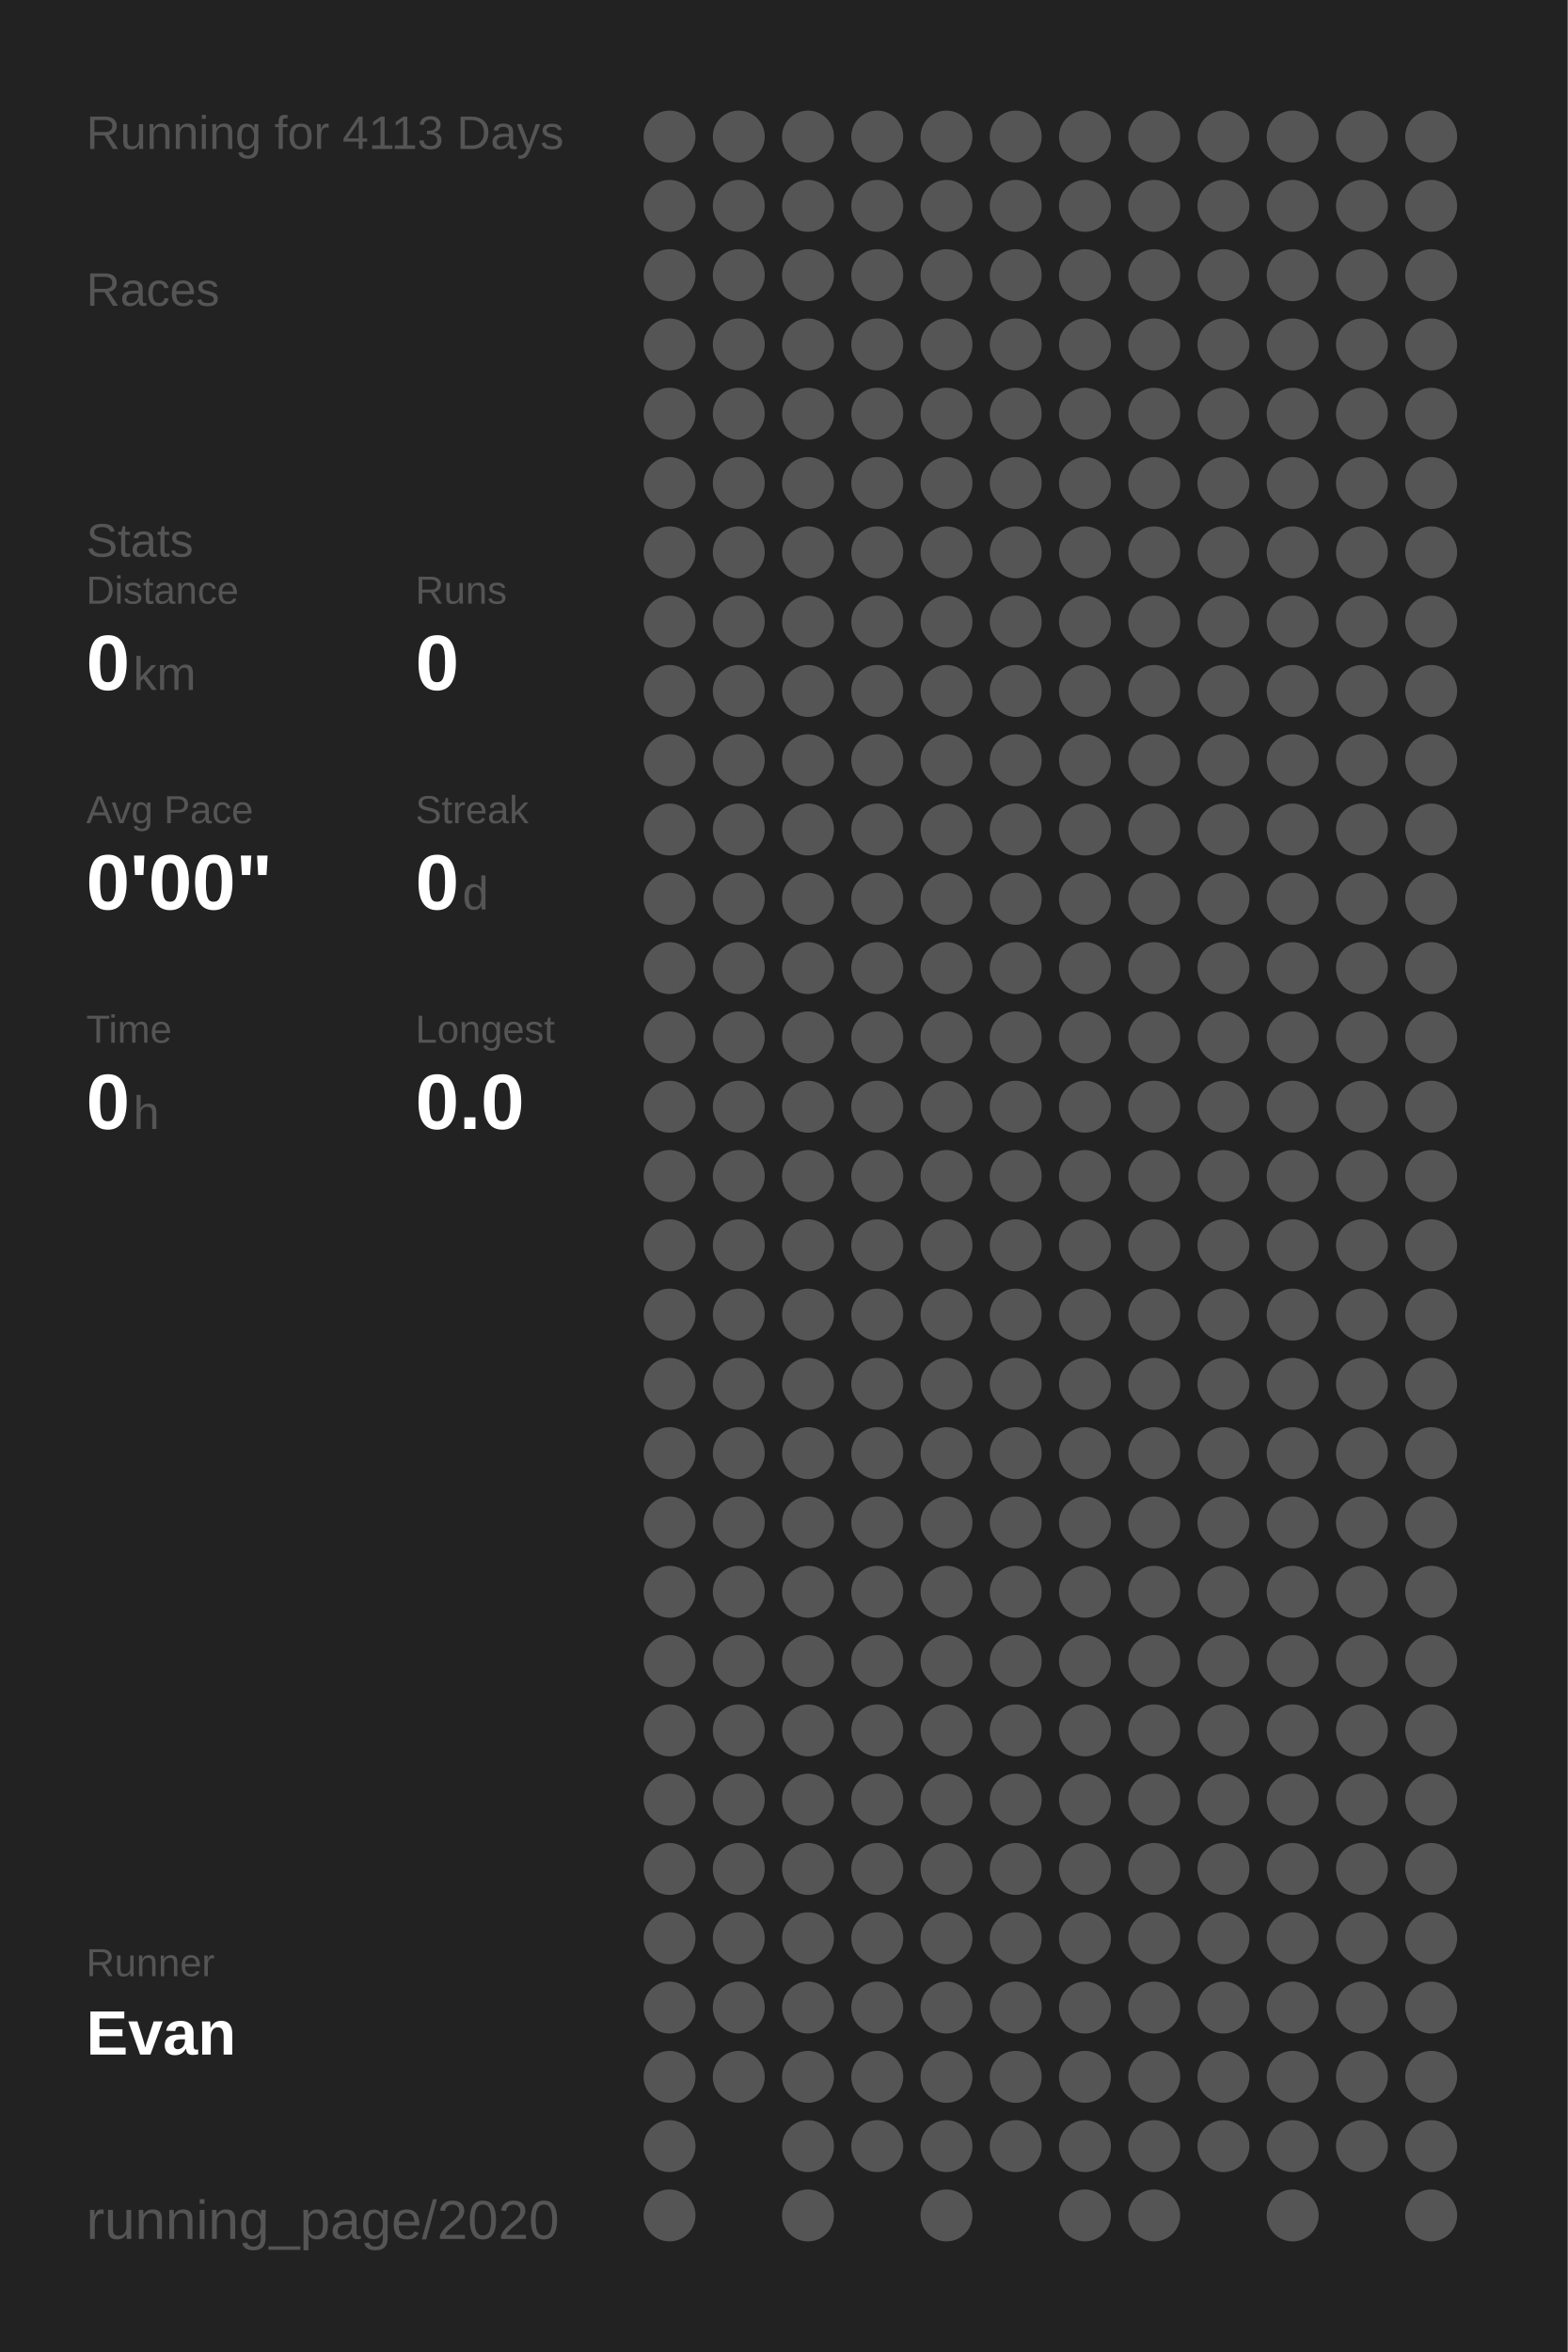
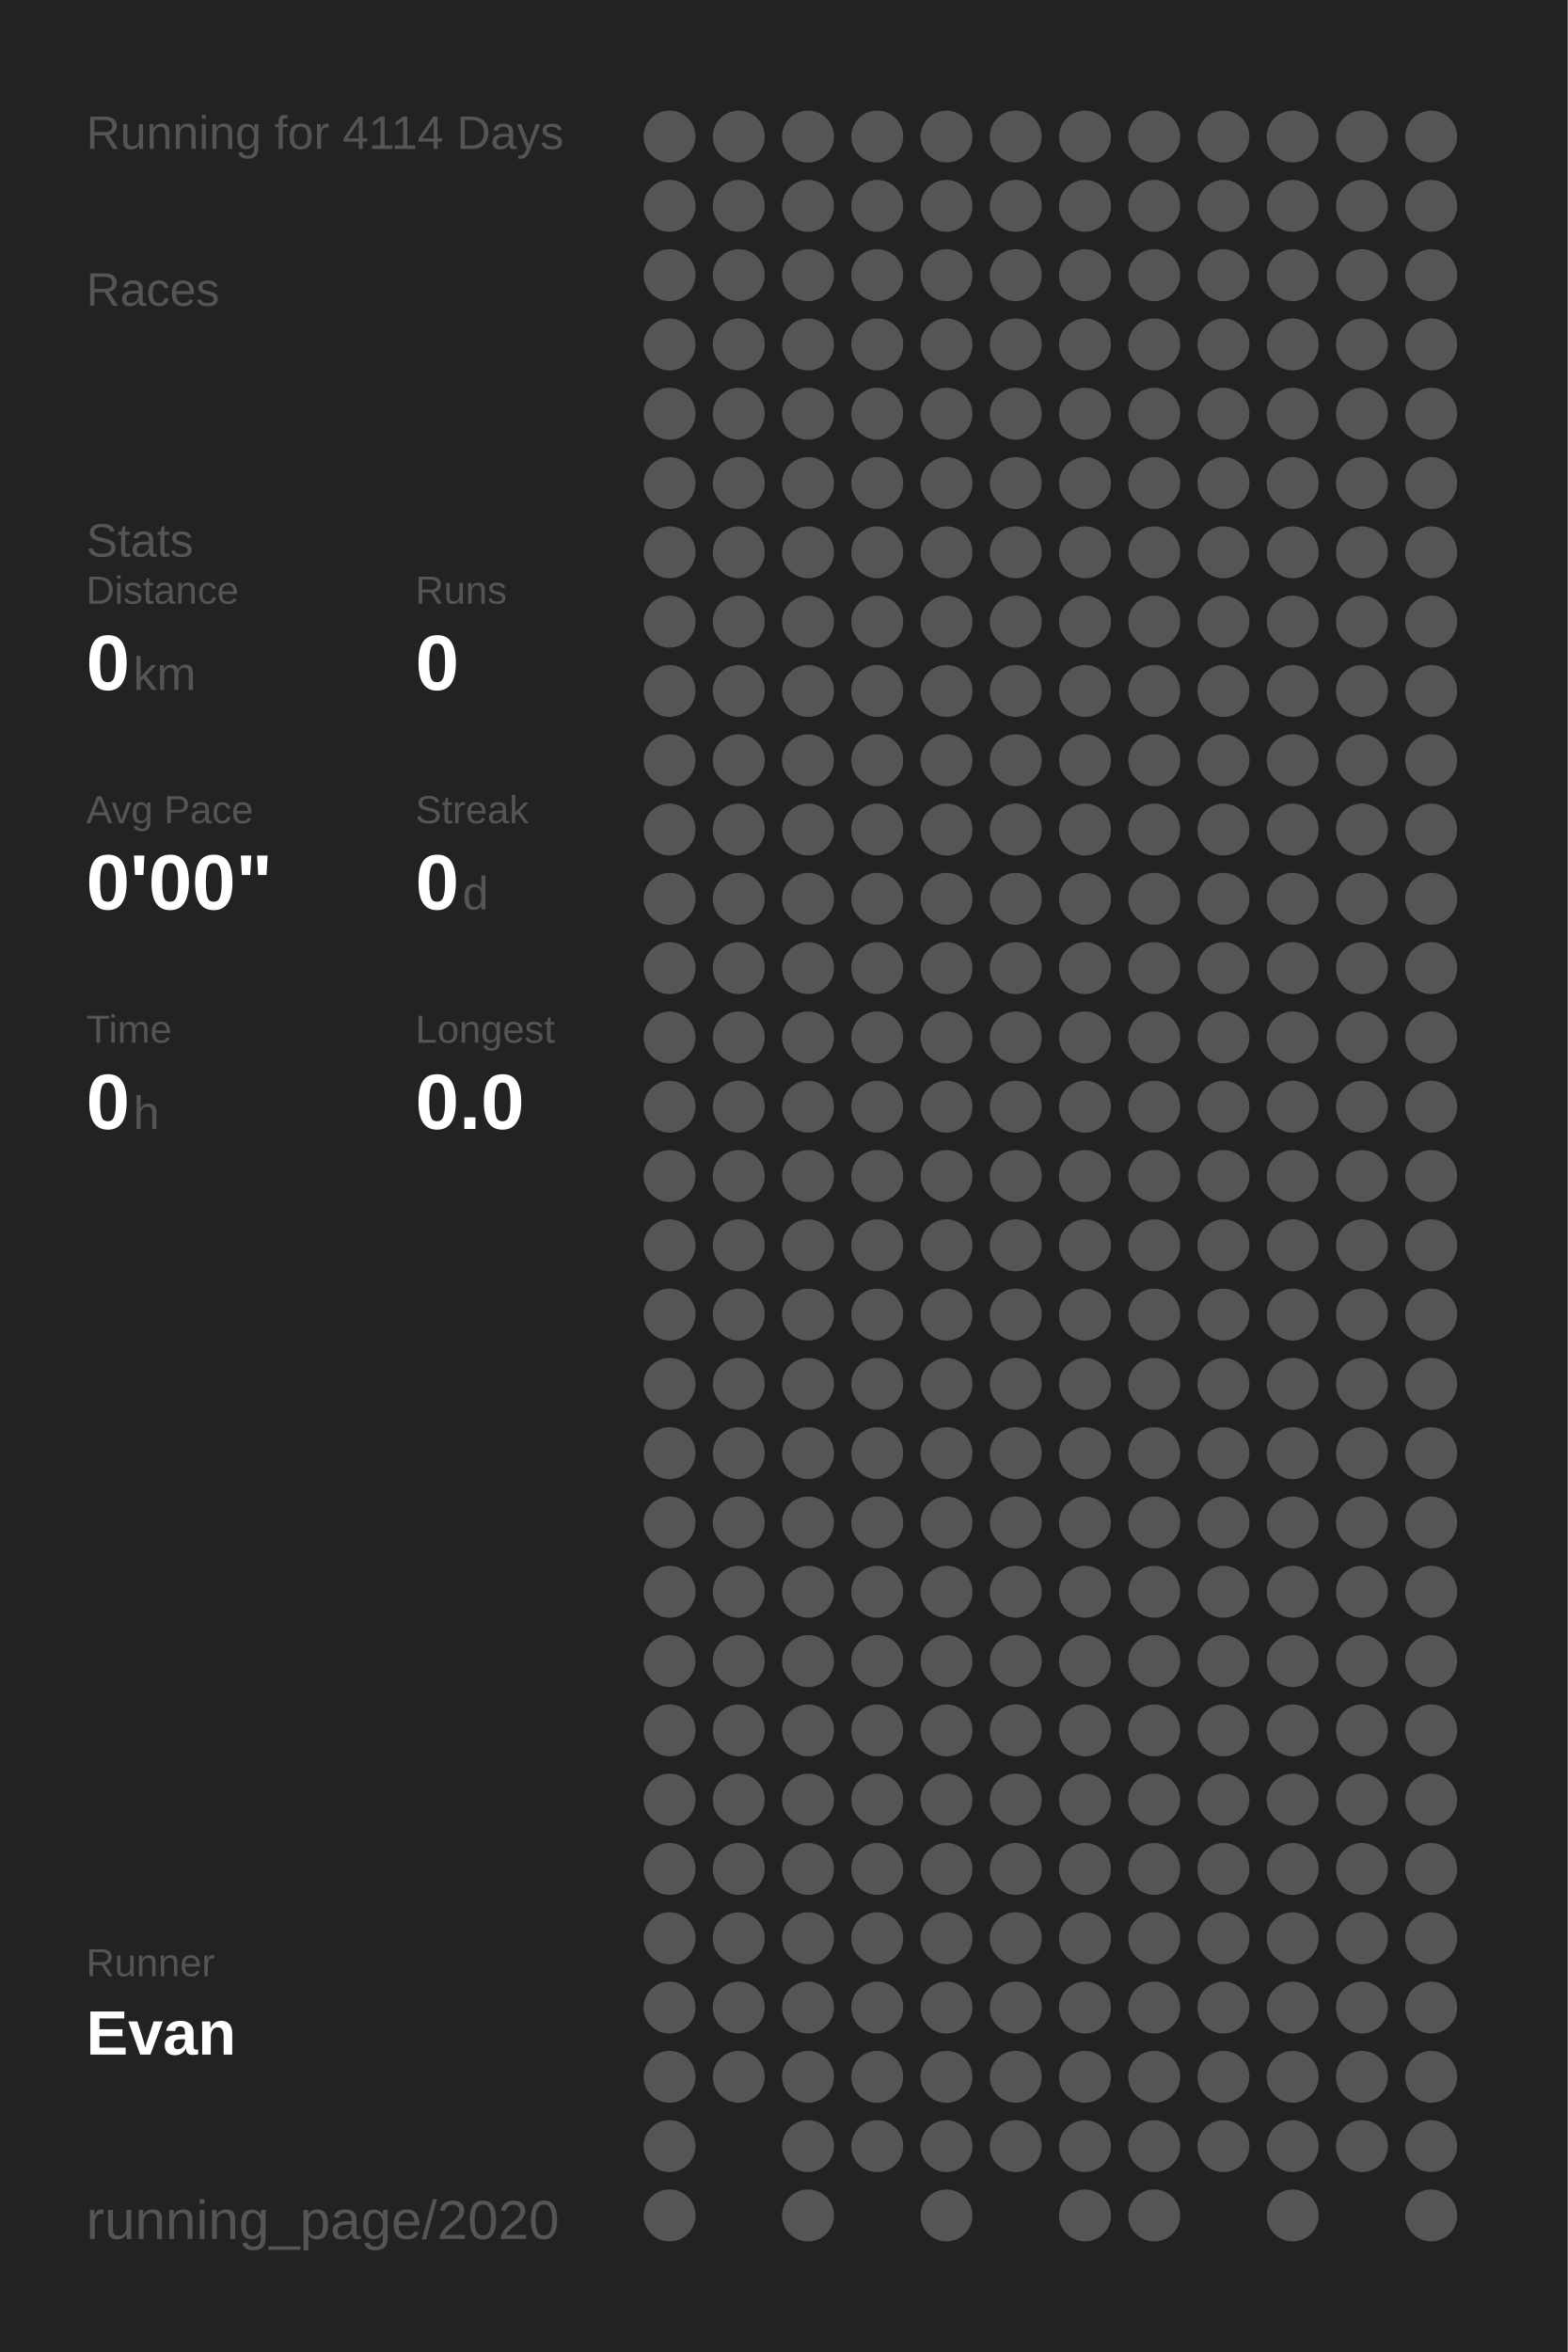
<svg xmlns="http://www.w3.org/2000/svg" baseProfile="full" height="300mm" version="1.1" viewBox="0,0,200,300" width="200mm">
  <defs />
  <rect fill="#222222" height="300" width="200" x="0" y="0" />
-   <text fill="#555555" style="font-size:6px; font-family:Arial;" x="11" y="19">Running for 4113 Days</text>
+   <text fill="#555555" style="font-size:6px; font-family:Arial;" x="11" y="19">Running for 4114 Days</text>
  <text fill="#555555" style="font-size:6px; font-family:Arial;" x="11" y="39">Races</text>
  <text fill="#555555" style="font-size:6px; font-family:Arial;" x="11" y="71">Stats</text>
  <text fill="#555555" style="font-size:5px; font-family:Arial;" x="11" y="77">Distance</text>
  <text fill="#FFFFFF" style="font-size:10px; font-family:Arial; font-weight:bold;" x="11" y="88">0</text>
  <text fill="#555555" style="font-size:6px; font-family:Arial;" x="17" y="88">km</text>
  <text fill="#555555" style="font-size:5px; font-family:Arial;" x="53" y="77">Runs</text>
  <text fill="#FFFFFF" style="font-size:10px; font-family:Arial; font-weight:bold;" x="53" y="88">0</text>
  <text fill="#555555" style="font-size:5px; font-family:Arial;" x="11" y="105">Avg Pace</text>
  <text fill="#FFFFFF" style="font-size:10px; font-family:Arial; font-weight:bold;" x="11" y="116">0'00"</text>
  <text fill="#555555" style="font-size:5px; font-family:Arial;" x="53" y="105">Streak</text>
  <text fill="#FFFFFF" style="font-size:10px; font-family:Arial; font-weight:bold;" x="53" y="116">0</text>
  <text fill="#555555" style="font-size:6px; font-family:Arial;" x="59" y="116">d</text>
  <text fill="#555555" style="font-size:5px; font-family:Arial;" x="11" y="133">Time</text>
  <text fill="#FFFFFF" style="font-size:10px; font-family:Arial; font-weight:bold;" x="11" y="144">0</text>
  <text fill="#555555" style="font-size:6px; font-family:Arial;" x="17" y="144">h</text>
  <text fill="#555555" style="font-size:5px; font-family:Arial;" x="53" y="133">Longest</text>
  <text fill="#FFFFFF" style="font-size:10px; font-family:Arial; font-weight:bold;" x="53" y="144">0.0</text>
  <text fill="#555555" style="font-size:5px; font-family:Arial;" x="11" y="252.065">Runner</text>
  <text fill="#FFFFFF" style="font-size:8px; font-family:Arial; font-weight:bold;" x="11" y="262.065">Evan</text>
  <text fill="#555555" style="font-size:7px; font-family:Arial;" x="11" y="285.581">running_page/2020</text>
  <circle cx="85.417" cy="17.419" fill="#555555" r="3.312" />
  <circle cx="85.417" cy="26.258" fill="#555555" r="3.312" />
  <circle cx="85.417" cy="35.097" fill="#555555" r="3.312" />
  <circle cx="85.417" cy="43.935" fill="#555555" r="3.312" />
  <circle cx="85.417" cy="52.774" fill="#555555" r="3.312" />
  <circle cx="85.417" cy="61.613" fill="#555555" r="3.312" />
  <circle cx="85.417" cy="70.452" fill="#555555" r="3.312" />
  <circle cx="85.417" cy="79.29" fill="#555555" r="3.312" />
  <circle cx="85.417" cy="88.129" fill="#555555" r="3.312" />
  <circle cx="85.417" cy="96.968" fill="#555555" r="3.312" />
  <circle cx="85.417" cy="105.806" fill="#555555" r="3.312" />
  <circle cx="85.417" cy="114.645" fill="#555555" r="3.312" />
  <circle cx="85.417" cy="123.484" fill="#555555" r="3.312" />
  <circle cx="85.417" cy="132.323" fill="#555555" r="3.312" />
  <circle cx="85.417" cy="141.161" fill="#555555" r="3.312" />
  <circle cx="85.417" cy="150" fill="#555555" r="3.312" />
  <circle cx="85.417" cy="158.839" fill="#555555" r="3.312" />
  <circle cx="85.417" cy="167.677" fill="#555555" r="3.312" />
  <circle cx="85.417" cy="176.516" fill="#555555" r="3.312" />
  <circle cx="85.417" cy="185.355" fill="#555555" r="3.312" />
  <circle cx="85.417" cy="194.194" fill="#555555" r="3.312" />
  <circle cx="85.417" cy="203.032" fill="#555555" r="3.312" />
  <circle cx="85.417" cy="211.871" fill="#555555" r="3.312" />
  <circle cx="85.417" cy="220.71" fill="#555555" r="3.312" />
  <circle cx="85.417" cy="229.548" fill="#555555" r="3.312" />
  <circle cx="85.417" cy="238.387" fill="#555555" r="3.312" />
  <circle cx="85.417" cy="247.226" fill="#555555" r="3.312" />
  <circle cx="85.417" cy="256.065" fill="#555555" r="3.312" />
  <circle cx="85.417" cy="264.903" fill="#555555" r="3.312" />
  <circle cx="85.417" cy="273.742" fill="#555555" r="3.312" />
  <circle cx="85.417" cy="282.581" fill="#555555" r="3.312" />
  <circle cx="94.25" cy="17.419" fill="#555555" r="3.312" />
  <circle cx="94.25" cy="26.258" fill="#555555" r="3.312" />
  <circle cx="94.25" cy="35.097" fill="#555555" r="3.312" />
  <circle cx="94.25" cy="43.935" fill="#555555" r="3.312" />
  <circle cx="94.25" cy="52.774" fill="#555555" r="3.312" />
  <circle cx="94.25" cy="61.613" fill="#555555" r="3.312" />
  <circle cx="94.25" cy="70.452" fill="#555555" r="3.312" />
  <circle cx="94.25" cy="79.29" fill="#555555" r="3.312" />
  <circle cx="94.25" cy="88.129" fill="#555555" r="3.312" />
  <circle cx="94.25" cy="96.968" fill="#555555" r="3.312" />
  <circle cx="94.25" cy="105.806" fill="#555555" r="3.312" />
  <circle cx="94.25" cy="114.645" fill="#555555" r="3.312" />
  <circle cx="94.25" cy="123.484" fill="#555555" r="3.312" />
  <circle cx="94.25" cy="132.323" fill="#555555" r="3.312" />
  <circle cx="94.25" cy="141.161" fill="#555555" r="3.312" />
  <circle cx="94.25" cy="150" fill="#555555" r="3.312" />
  <circle cx="94.25" cy="158.839" fill="#555555" r="3.312" />
  <circle cx="94.25" cy="167.677" fill="#555555" r="3.312" />
  <circle cx="94.25" cy="176.516" fill="#555555" r="3.312" />
  <circle cx="94.25" cy="185.355" fill="#555555" r="3.312" />
  <circle cx="94.25" cy="194.194" fill="#555555" r="3.312" />
  <circle cx="94.25" cy="203.032" fill="#555555" r="3.312" />
  <circle cx="94.25" cy="211.871" fill="#555555" r="3.312" />
  <circle cx="94.25" cy="220.71" fill="#555555" r="3.312" />
  <circle cx="94.25" cy="229.548" fill="#555555" r="3.312" />
  <circle cx="94.25" cy="238.387" fill="#555555" r="3.312" />
  <circle cx="94.25" cy="247.226" fill="#555555" r="3.312" />
  <circle cx="94.25" cy="256.065" fill="#555555" r="3.312" />
  <circle cx="94.25" cy="264.903" fill="#555555" r="3.312" />
  <circle cx="103.083" cy="17.419" fill="#555555" r="3.312" />
  <circle cx="103.083" cy="26.258" fill="#555555" r="3.312" />
  <circle cx="103.083" cy="35.097" fill="#555555" r="3.312" />
  <circle cx="103.083" cy="43.935" fill="#555555" r="3.312" />
  <circle cx="103.083" cy="52.774" fill="#555555" r="3.312" />
  <circle cx="103.083" cy="61.613" fill="#555555" r="3.312" />
  <circle cx="103.083" cy="70.452" fill="#555555" r="3.312" />
  <circle cx="103.083" cy="79.29" fill="#555555" r="3.312" />
  <circle cx="103.083" cy="88.129" fill="#555555" r="3.312" />
  <circle cx="103.083" cy="96.968" fill="#555555" r="3.312" />
  <circle cx="103.083" cy="105.806" fill="#555555" r="3.312" />
  <circle cx="103.083" cy="114.645" fill="#555555" r="3.312" />
  <circle cx="103.083" cy="123.484" fill="#555555" r="3.312" />
  <circle cx="103.083" cy="132.323" fill="#555555" r="3.312" />
  <circle cx="103.083" cy="141.161" fill="#555555" r="3.312" />
  <circle cx="103.083" cy="150" fill="#555555" r="3.312" />
  <circle cx="103.083" cy="158.839" fill="#555555" r="3.312" />
  <circle cx="103.083" cy="167.677" fill="#555555" r="3.312" />
  <circle cx="103.083" cy="176.516" fill="#555555" r="3.312" />
  <circle cx="103.083" cy="185.355" fill="#555555" r="3.312" />
  <circle cx="103.083" cy="194.194" fill="#555555" r="3.312" />
  <circle cx="103.083" cy="203.032" fill="#555555" r="3.312" />
  <circle cx="103.083" cy="211.871" fill="#555555" r="3.312" />
  <circle cx="103.083" cy="220.71" fill="#555555" r="3.312" />
  <circle cx="103.083" cy="229.548" fill="#555555" r="3.312" />
  <circle cx="103.083" cy="238.387" fill="#555555" r="3.312" />
  <circle cx="103.083" cy="247.226" fill="#555555" r="3.312" />
  <circle cx="103.083" cy="256.065" fill="#555555" r="3.312" />
  <circle cx="103.083" cy="264.903" fill="#555555" r="3.312" />
  <circle cx="103.083" cy="273.742" fill="#555555" r="3.312" />
  <circle cx="103.083" cy="282.581" fill="#555555" r="3.312" />
  <circle cx="111.917" cy="17.419" fill="#555555" r="3.312" />
  <circle cx="111.917" cy="26.258" fill="#555555" r="3.312" />
  <circle cx="111.917" cy="35.097" fill="#555555" r="3.312" />
  <circle cx="111.917" cy="43.935" fill="#555555" r="3.312" />
  <circle cx="111.917" cy="52.774" fill="#555555" r="3.312" />
  <circle cx="111.917" cy="61.613" fill="#555555" r="3.312" />
  <circle cx="111.917" cy="70.452" fill="#555555" r="3.312" />
  <circle cx="111.917" cy="79.29" fill="#555555" r="3.312" />
  <circle cx="111.917" cy="88.129" fill="#555555" r="3.312" />
  <circle cx="111.917" cy="96.968" fill="#555555" r="3.312" />
  <circle cx="111.917" cy="105.806" fill="#555555" r="3.312" />
  <circle cx="111.917" cy="114.645" fill="#555555" r="3.312" />
  <circle cx="111.917" cy="123.484" fill="#555555" r="3.312" />
  <circle cx="111.917" cy="132.323" fill="#555555" r="3.312" />
  <circle cx="111.917" cy="141.161" fill="#555555" r="3.312" />
  <circle cx="111.917" cy="150" fill="#555555" r="3.312" />
  <circle cx="111.917" cy="158.839" fill="#555555" r="3.312" />
  <circle cx="111.917" cy="167.677" fill="#555555" r="3.312" />
  <circle cx="111.917" cy="176.516" fill="#555555" r="3.312" />
  <circle cx="111.917" cy="185.355" fill="#555555" r="3.312" />
  <circle cx="111.917" cy="194.194" fill="#555555" r="3.312" />
  <circle cx="111.917" cy="203.032" fill="#555555" r="3.312" />
  <circle cx="111.917" cy="211.871" fill="#555555" r="3.312" />
  <circle cx="111.917" cy="220.71" fill="#555555" r="3.312" />
  <circle cx="111.917" cy="229.548" fill="#555555" r="3.312" />
  <circle cx="111.917" cy="238.387" fill="#555555" r="3.312" />
  <circle cx="111.917" cy="247.226" fill="#555555" r="3.312" />
  <circle cx="111.917" cy="256.065" fill="#555555" r="3.312" />
  <circle cx="111.917" cy="264.903" fill="#555555" r="3.312" />
  <circle cx="111.917" cy="273.742" fill="#555555" r="3.312" />
  <circle cx="120.75" cy="17.419" fill="#555555" r="3.312" />
  <circle cx="120.75" cy="26.258" fill="#555555" r="3.312" />
  <circle cx="120.75" cy="35.097" fill="#555555" r="3.312" />
  <circle cx="120.75" cy="43.935" fill="#555555" r="3.312" />
  <circle cx="120.75" cy="52.774" fill="#555555" r="3.312" />
  <circle cx="120.75" cy="61.613" fill="#555555" r="3.312" />
  <circle cx="120.75" cy="70.452" fill="#555555" r="3.312" />
  <circle cx="120.75" cy="79.29" fill="#555555" r="3.312" />
  <circle cx="120.75" cy="88.129" fill="#555555" r="3.312" />
  <circle cx="120.75" cy="96.968" fill="#555555" r="3.312" />
  <circle cx="120.75" cy="105.806" fill="#555555" r="3.312" />
  <circle cx="120.75" cy="114.645" fill="#555555" r="3.312" />
  <circle cx="120.75" cy="123.484" fill="#555555" r="3.312" />
  <circle cx="120.75" cy="132.323" fill="#555555" r="3.312" />
  <circle cx="120.75" cy="141.161" fill="#555555" r="3.312" />
  <circle cx="120.75" cy="150" fill="#555555" r="3.312" />
  <circle cx="120.75" cy="158.839" fill="#555555" r="3.312" />
  <circle cx="120.75" cy="167.677" fill="#555555" r="3.312" />
  <circle cx="120.75" cy="176.516" fill="#555555" r="3.312" />
  <circle cx="120.75" cy="185.355" fill="#555555" r="3.312" />
  <circle cx="120.75" cy="194.194" fill="#555555" r="3.312" />
  <circle cx="120.75" cy="203.032" fill="#555555" r="3.312" />
  <circle cx="120.75" cy="211.871" fill="#555555" r="3.312" />
  <circle cx="120.75" cy="220.71" fill="#555555" r="3.312" />
  <circle cx="120.75" cy="229.548" fill="#555555" r="3.312" />
  <circle cx="120.75" cy="238.387" fill="#555555" r="3.312" />
  <circle cx="120.75" cy="247.226" fill="#555555" r="3.312" />
  <circle cx="120.75" cy="256.065" fill="#555555" r="3.312" />
  <circle cx="120.75" cy="264.903" fill="#555555" r="3.312" />
  <circle cx="120.75" cy="273.742" fill="#555555" r="3.312" />
  <circle cx="120.75" cy="282.581" fill="#555555" r="3.312" />
  <circle cx="129.583" cy="17.419" fill="#555555" r="3.312" />
  <circle cx="129.583" cy="26.258" fill="#555555" r="3.312" />
  <circle cx="129.583" cy="35.097" fill="#555555" r="3.312" />
  <circle cx="129.583" cy="43.935" fill="#555555" r="3.312" />
  <circle cx="129.583" cy="52.774" fill="#555555" r="3.312" />
  <circle cx="129.583" cy="61.613" fill="#555555" r="3.312" />
  <circle cx="129.583" cy="70.452" fill="#555555" r="3.312" />
  <circle cx="129.583" cy="79.29" fill="#555555" r="3.312" />
  <circle cx="129.583" cy="88.129" fill="#555555" r="3.312" />
  <circle cx="129.583" cy="96.968" fill="#555555" r="3.312" />
  <circle cx="129.583" cy="105.806" fill="#555555" r="3.312" />
  <circle cx="129.583" cy="114.645" fill="#555555" r="3.312" />
  <circle cx="129.583" cy="123.484" fill="#555555" r="3.312" />
  <circle cx="129.583" cy="132.323" fill="#555555" r="3.312" />
  <circle cx="129.583" cy="141.161" fill="#555555" r="3.312" />
  <circle cx="129.583" cy="150" fill="#555555" r="3.312" />
  <circle cx="129.583" cy="158.839" fill="#555555" r="3.312" />
  <circle cx="129.583" cy="167.677" fill="#555555" r="3.312" />
  <circle cx="129.583" cy="176.516" fill="#555555" r="3.312" />
  <circle cx="129.583" cy="185.355" fill="#555555" r="3.312" />
  <circle cx="129.583" cy="194.194" fill="#555555" r="3.312" />
  <circle cx="129.583" cy="203.032" fill="#555555" r="3.312" />
  <circle cx="129.583" cy="211.871" fill="#555555" r="3.312" />
  <circle cx="129.583" cy="220.71" fill="#555555" r="3.312" />
  <circle cx="129.583" cy="229.548" fill="#555555" r="3.312" />
  <circle cx="129.583" cy="238.387" fill="#555555" r="3.312" />
  <circle cx="129.583" cy="247.226" fill="#555555" r="3.312" />
  <circle cx="129.583" cy="256.065" fill="#555555" r="3.312" />
  <circle cx="129.583" cy="264.903" fill="#555555" r="3.312" />
  <circle cx="129.583" cy="273.742" fill="#555555" r="3.312" />
  <circle cx="138.417" cy="17.419" fill="#555555" r="3.312" />
  <circle cx="138.417" cy="26.258" fill="#555555" r="3.312" />
  <circle cx="138.417" cy="35.097" fill="#555555" r="3.312" />
  <circle cx="138.417" cy="43.935" fill="#555555" r="3.312" />
  <circle cx="138.417" cy="52.774" fill="#555555" r="3.312" />
  <circle cx="138.417" cy="61.613" fill="#555555" r="3.312" />
  <circle cx="138.417" cy="70.452" fill="#555555" r="3.312" />
  <circle cx="138.417" cy="79.29" fill="#555555" r="3.312" />
  <circle cx="138.417" cy="88.129" fill="#555555" r="3.312" />
  <circle cx="138.417" cy="96.968" fill="#555555" r="3.312" />
  <circle cx="138.417" cy="105.806" fill="#555555" r="3.312" />
  <circle cx="138.417" cy="114.645" fill="#555555" r="3.312" />
  <circle cx="138.417" cy="123.484" fill="#555555" r="3.312" />
  <circle cx="138.417" cy="132.323" fill="#555555" r="3.312" />
  <circle cx="138.417" cy="141.161" fill="#555555" r="3.312" />
  <circle cx="138.417" cy="150" fill="#555555" r="3.312" />
  <circle cx="138.417" cy="158.839" fill="#555555" r="3.312" />
  <circle cx="138.417" cy="167.677" fill="#555555" r="3.312" />
  <circle cx="138.417" cy="176.516" fill="#555555" r="3.312" />
  <circle cx="138.417" cy="185.355" fill="#555555" r="3.312" />
  <circle cx="138.417" cy="194.194" fill="#555555" r="3.312" />
  <circle cx="138.417" cy="203.032" fill="#555555" r="3.312" />
  <circle cx="138.417" cy="211.871" fill="#555555" r="3.312" />
  <circle cx="138.417" cy="220.71" fill="#555555" r="3.312" />
  <circle cx="138.417" cy="229.548" fill="#555555" r="3.312" />
  <circle cx="138.417" cy="238.387" fill="#555555" r="3.312" />
  <circle cx="138.417" cy="247.226" fill="#555555" r="3.312" />
  <circle cx="138.417" cy="256.065" fill="#555555" r="3.312" />
  <circle cx="138.417" cy="264.903" fill="#555555" r="3.312" />
  <circle cx="138.417" cy="273.742" fill="#555555" r="3.312" />
  <circle cx="138.417" cy="282.581" fill="#555555" r="3.312" />
  <circle cx="147.25" cy="17.419" fill="#555555" r="3.312" />
  <circle cx="147.25" cy="26.258" fill="#555555" r="3.312" />
  <circle cx="147.25" cy="35.097" fill="#555555" r="3.312" />
  <circle cx="147.25" cy="43.935" fill="#555555" r="3.312" />
  <circle cx="147.25" cy="52.774" fill="#555555" r="3.312" />
  <circle cx="147.25" cy="61.613" fill="#555555" r="3.312" />
  <circle cx="147.25" cy="70.452" fill="#555555" r="3.312" />
  <circle cx="147.25" cy="79.29" fill="#555555" r="3.312" />
  <circle cx="147.25" cy="88.129" fill="#555555" r="3.312" />
  <circle cx="147.25" cy="96.968" fill="#555555" r="3.312" />
  <circle cx="147.25" cy="105.806" fill="#555555" r="3.312" />
  <circle cx="147.25" cy="114.645" fill="#555555" r="3.312" />
  <circle cx="147.25" cy="123.484" fill="#555555" r="3.312" />
  <circle cx="147.25" cy="132.323" fill="#555555" r="3.312" />
  <circle cx="147.25" cy="141.161" fill="#555555" r="3.312" />
  <circle cx="147.25" cy="150" fill="#555555" r="3.312" />
  <circle cx="147.25" cy="158.839" fill="#555555" r="3.312" />
  <circle cx="147.25" cy="167.677" fill="#555555" r="3.312" />
  <circle cx="147.25" cy="176.516" fill="#555555" r="3.312" />
  <circle cx="147.25" cy="185.355" fill="#555555" r="3.312" />
  <circle cx="147.25" cy="194.194" fill="#555555" r="3.312" />
  <circle cx="147.25" cy="203.032" fill="#555555" r="3.312" />
  <circle cx="147.25" cy="211.871" fill="#555555" r="3.312" />
  <circle cx="147.25" cy="220.71" fill="#555555" r="3.312" />
  <circle cx="147.25" cy="229.548" fill="#555555" r="3.312" />
  <circle cx="147.25" cy="238.387" fill="#555555" r="3.312" />
  <circle cx="147.25" cy="247.226" fill="#555555" r="3.312" />
  <circle cx="147.25" cy="256.065" fill="#555555" r="3.312" />
  <circle cx="147.25" cy="264.903" fill="#555555" r="3.312" />
  <circle cx="147.25" cy="273.742" fill="#555555" r="3.312" />
  <circle cx="147.25" cy="282.581" fill="#555555" r="3.312" />
  <circle cx="156.083" cy="17.419" fill="#555555" r="3.312" />
  <circle cx="156.083" cy="26.258" fill="#555555" r="3.312" />
  <circle cx="156.083" cy="35.097" fill="#555555" r="3.312" />
  <circle cx="156.083" cy="43.935" fill="#555555" r="3.312" />
  <circle cx="156.083" cy="52.774" fill="#555555" r="3.312" />
  <circle cx="156.083" cy="61.613" fill="#555555" r="3.312" />
  <circle cx="156.083" cy="70.452" fill="#555555" r="3.312" />
  <circle cx="156.083" cy="79.29" fill="#555555" r="3.312" />
  <circle cx="156.083" cy="88.129" fill="#555555" r="3.312" />
  <circle cx="156.083" cy="96.968" fill="#555555" r="3.312" />
  <circle cx="156.083" cy="105.806" fill="#555555" r="3.312" />
  <circle cx="156.083" cy="114.645" fill="#555555" r="3.312" />
  <circle cx="156.083" cy="123.484" fill="#555555" r="3.312" />
  <circle cx="156.083" cy="132.323" fill="#555555" r="3.312" />
  <circle cx="156.083" cy="141.161" fill="#555555" r="3.312" />
  <circle cx="156.083" cy="150" fill="#555555" r="3.312" />
  <circle cx="156.083" cy="158.839" fill="#555555" r="3.312" />
  <circle cx="156.083" cy="167.677" fill="#555555" r="3.312" />
  <circle cx="156.083" cy="176.516" fill="#555555" r="3.312" />
  <circle cx="156.083" cy="185.355" fill="#555555" r="3.312" />
  <circle cx="156.083" cy="194.194" fill="#555555" r="3.312" />
  <circle cx="156.083" cy="203.032" fill="#555555" r="3.312" />
  <circle cx="156.083" cy="211.871" fill="#555555" r="3.312" />
  <circle cx="156.083" cy="220.71" fill="#555555" r="3.312" />
  <circle cx="156.083" cy="229.548" fill="#555555" r="3.312" />
  <circle cx="156.083" cy="238.387" fill="#555555" r="3.312" />
  <circle cx="156.083" cy="247.226" fill="#555555" r="3.312" />
  <circle cx="156.083" cy="256.065" fill="#555555" r="3.312" />
  <circle cx="156.083" cy="264.903" fill="#555555" r="3.312" />
  <circle cx="156.083" cy="273.742" fill="#555555" r="3.312" />
  <circle cx="164.917" cy="17.419" fill="#555555" r="3.312" />
  <circle cx="164.917" cy="26.258" fill="#555555" r="3.312" />
  <circle cx="164.917" cy="35.097" fill="#555555" r="3.312" />
  <circle cx="164.917" cy="43.935" fill="#555555" r="3.312" />
  <circle cx="164.917" cy="52.774" fill="#555555" r="3.312" />
  <circle cx="164.917" cy="61.613" fill="#555555" r="3.312" />
  <circle cx="164.917" cy="70.452" fill="#555555" r="3.312" />
  <circle cx="164.917" cy="79.29" fill="#555555" r="3.312" />
  <circle cx="164.917" cy="88.129" fill="#555555" r="3.312" />
  <circle cx="164.917" cy="96.968" fill="#555555" r="3.312" />
  <circle cx="164.917" cy="105.806" fill="#555555" r="3.312" />
  <circle cx="164.917" cy="114.645" fill="#555555" r="3.312" />
  <circle cx="164.917" cy="123.484" fill="#555555" r="3.312" />
  <circle cx="164.917" cy="132.323" fill="#555555" r="3.312" />
  <circle cx="164.917" cy="141.161" fill="#555555" r="3.312" />
  <circle cx="164.917" cy="150" fill="#555555" r="3.312" />
  <circle cx="164.917" cy="158.839" fill="#555555" r="3.312" />
  <circle cx="164.917" cy="167.677" fill="#555555" r="3.312" />
  <circle cx="164.917" cy="176.516" fill="#555555" r="3.312" />
  <circle cx="164.917" cy="185.355" fill="#555555" r="3.312" />
  <circle cx="164.917" cy="194.194" fill="#555555" r="3.312" />
  <circle cx="164.917" cy="203.032" fill="#555555" r="3.312" />
  <circle cx="164.917" cy="211.871" fill="#555555" r="3.312" />
  <circle cx="164.917" cy="220.71" fill="#555555" r="3.312" />
  <circle cx="164.917" cy="229.548" fill="#555555" r="3.312" />
  <circle cx="164.917" cy="238.387" fill="#555555" r="3.312" />
  <circle cx="164.917" cy="247.226" fill="#555555" r="3.312" />
  <circle cx="164.917" cy="256.065" fill="#555555" r="3.312" />
  <circle cx="164.917" cy="264.903" fill="#555555" r="3.312" />
  <circle cx="164.917" cy="273.742" fill="#555555" r="3.312" />
  <circle cx="164.917" cy="282.581" fill="#555555" r="3.312" />
  <circle cx="173.75" cy="17.419" fill="#555555" r="3.312" />
  <circle cx="173.75" cy="26.258" fill="#555555" r="3.312" />
  <circle cx="173.75" cy="35.097" fill="#555555" r="3.312" />
  <circle cx="173.75" cy="43.935" fill="#555555" r="3.312" />
  <circle cx="173.75" cy="52.774" fill="#555555" r="3.312" />
  <circle cx="173.75" cy="61.613" fill="#555555" r="3.312" />
  <circle cx="173.75" cy="70.452" fill="#555555" r="3.312" />
  <circle cx="173.75" cy="79.29" fill="#555555" r="3.312" />
  <circle cx="173.75" cy="88.129" fill="#555555" r="3.312" />
  <circle cx="173.75" cy="96.968" fill="#555555" r="3.312" />
  <circle cx="173.75" cy="105.806" fill="#555555" r="3.312" />
  <circle cx="173.75" cy="114.645" fill="#555555" r="3.312" />
  <circle cx="173.75" cy="123.484" fill="#555555" r="3.312" />
  <circle cx="173.75" cy="132.323" fill="#555555" r="3.312" />
  <circle cx="173.75" cy="141.161" fill="#555555" r="3.312" />
  <circle cx="173.75" cy="150" fill="#555555" r="3.312" />
  <circle cx="173.75" cy="158.839" fill="#555555" r="3.312" />
  <circle cx="173.75" cy="167.677" fill="#555555" r="3.312" />
  <circle cx="173.75" cy="176.516" fill="#555555" r="3.312" />
  <circle cx="173.75" cy="185.355" fill="#555555" r="3.312" />
  <circle cx="173.75" cy="194.194" fill="#555555" r="3.312" />
  <circle cx="173.75" cy="203.032" fill="#555555" r="3.312" />
  <circle cx="173.75" cy="211.871" fill="#555555" r="3.312" />
  <circle cx="173.75" cy="220.71" fill="#555555" r="3.312" />
  <circle cx="173.75" cy="229.548" fill="#555555" r="3.312" />
  <circle cx="173.75" cy="238.387" fill="#555555" r="3.312" />
  <circle cx="173.75" cy="247.226" fill="#555555" r="3.312" />
  <circle cx="173.75" cy="256.065" fill="#555555" r="3.312" />
  <circle cx="173.75" cy="264.903" fill="#555555" r="3.312" />
  <circle cx="173.75" cy="273.742" fill="#555555" r="3.312" />
  <circle cx="182.583" cy="17.419" fill="#555555" r="3.312" />
  <circle cx="182.583" cy="26.258" fill="#555555" r="3.312" />
  <circle cx="182.583" cy="35.097" fill="#555555" r="3.312" />
  <circle cx="182.583" cy="43.935" fill="#555555" r="3.312" />
  <circle cx="182.583" cy="52.774" fill="#555555" r="3.312" />
  <circle cx="182.583" cy="61.613" fill="#555555" r="3.312" />
  <circle cx="182.583" cy="70.452" fill="#555555" r="3.312" />
  <circle cx="182.583" cy="79.29" fill="#555555" r="3.312" />
  <circle cx="182.583" cy="88.129" fill="#555555" r="3.312" />
  <circle cx="182.583" cy="96.968" fill="#555555" r="3.312" />
  <circle cx="182.583" cy="105.806" fill="#555555" r="3.312" />
  <circle cx="182.583" cy="114.645" fill="#555555" r="3.312" />
  <circle cx="182.583" cy="123.484" fill="#555555" r="3.312" />
  <circle cx="182.583" cy="132.323" fill="#555555" r="3.312" />
  <circle cx="182.583" cy="141.161" fill="#555555" r="3.312" />
  <circle cx="182.583" cy="150" fill="#555555" r="3.312" />
  <circle cx="182.583" cy="158.839" fill="#555555" r="3.312" />
  <circle cx="182.583" cy="167.677" fill="#555555" r="3.312" />
  <circle cx="182.583" cy="176.516" fill="#555555" r="3.312" />
  <circle cx="182.583" cy="185.355" fill="#555555" r="3.312" />
  <circle cx="182.583" cy="194.194" fill="#555555" r="3.312" />
  <circle cx="182.583" cy="203.032" fill="#555555" r="3.312" />
  <circle cx="182.583" cy="211.871" fill="#555555" r="3.312" />
  <circle cx="182.583" cy="220.71" fill="#555555" r="3.312" />
  <circle cx="182.583" cy="229.548" fill="#555555" r="3.312" />
  <circle cx="182.583" cy="238.387" fill="#555555" r="3.312" />
  <circle cx="182.583" cy="247.226" fill="#555555" r="3.312" />
  <circle cx="182.583" cy="256.065" fill="#555555" r="3.312" />
  <circle cx="182.583" cy="264.903" fill="#555555" r="3.312" />
  <circle cx="182.583" cy="273.742" fill="#555555" r="3.312" />
  <circle cx="182.583" cy="282.581" fill="#555555" r="3.312" />
</svg>
